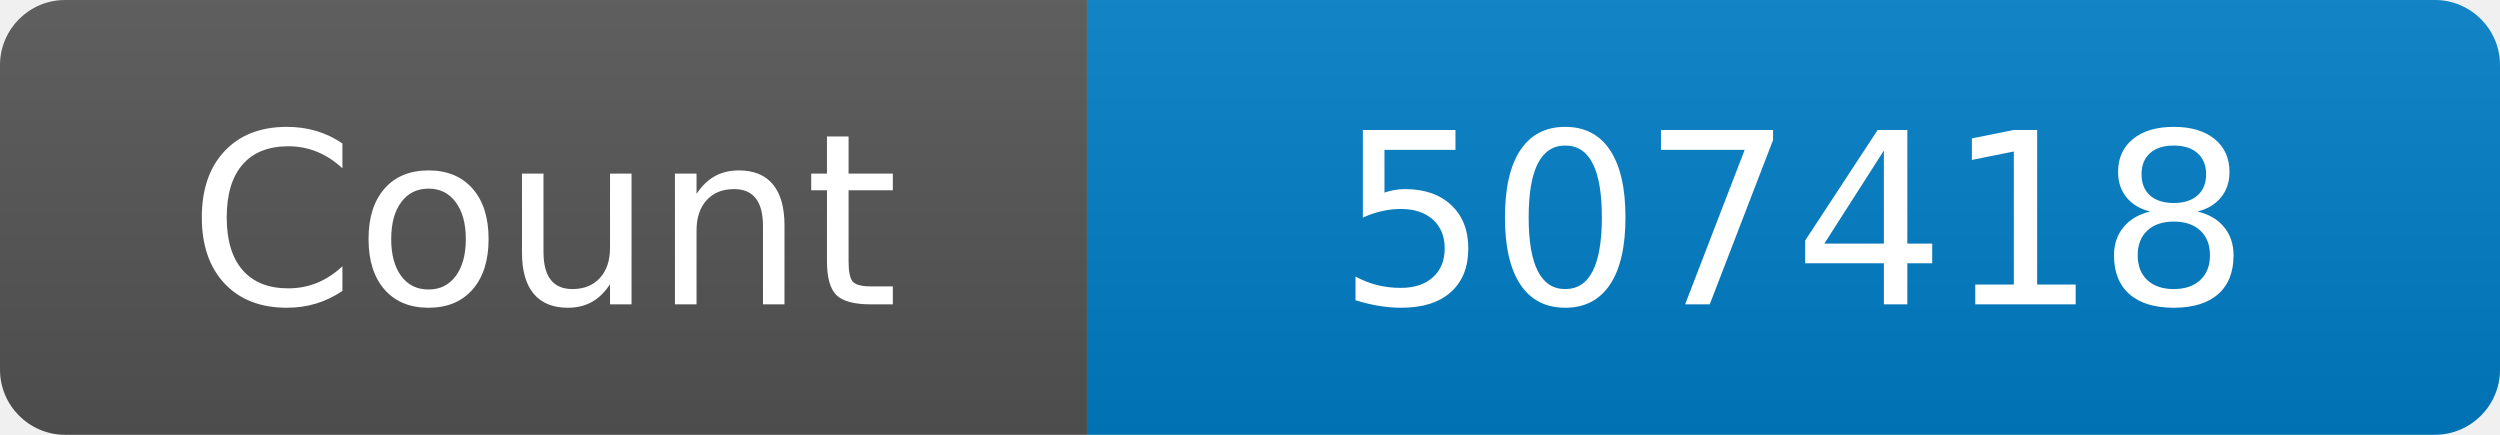
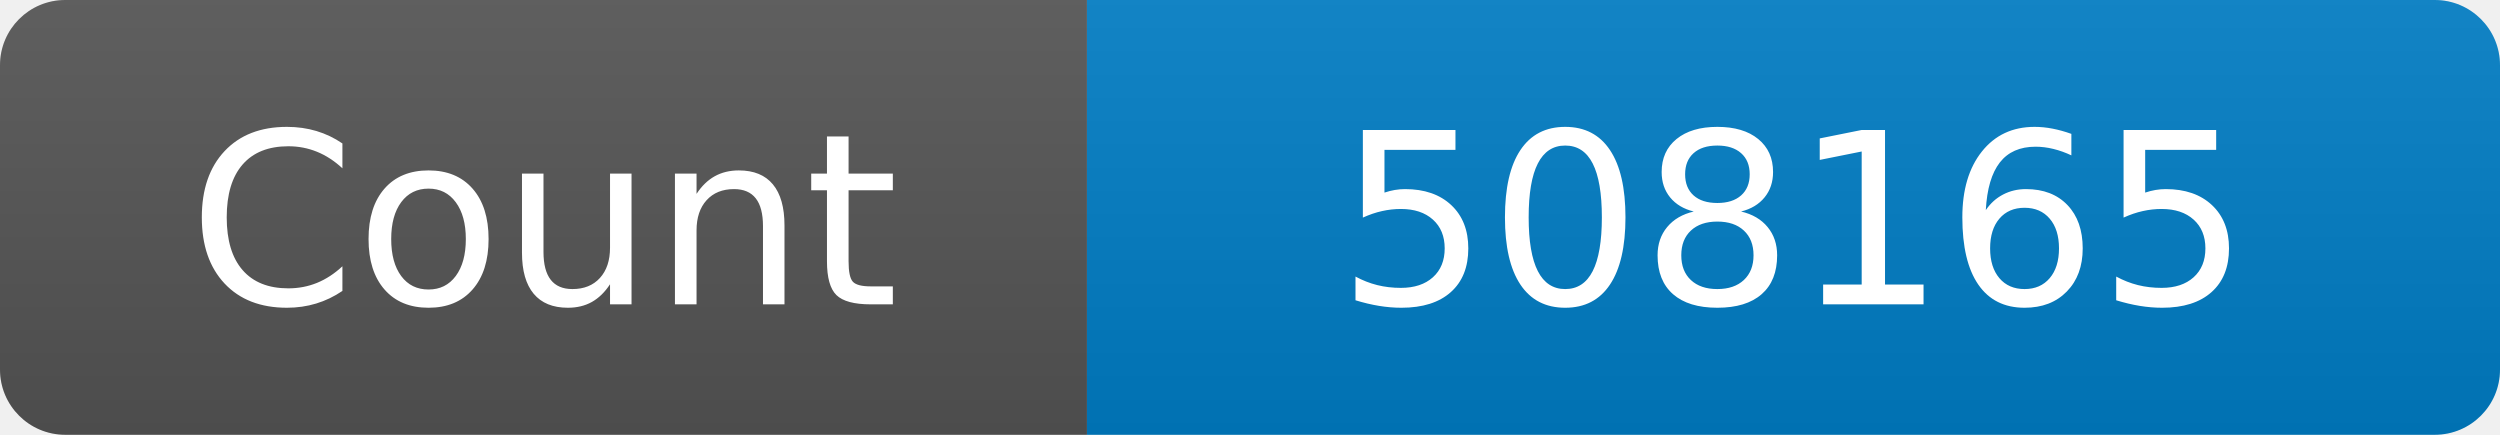
<svg xmlns="http://www.w3.org/2000/svg" width="115" height="20" role="img" aria-label="Maintained?: yes">
  <linearGradient id="s" x2="0" y2="100%">
    <stop offset="0" stop-color="#bbb" stop-opacity=".1" />
    <stop offset="1" stop-opacity=".1" />
  </linearGradient>
  <clipPath id="r">
    <rect width="115" height="20" rx="3" fill="#fff" />
  </clipPath>
  <g clip-path="url(#r)">
    <rect width="50" height="20" fill="#555" />
    <rect x="50" width="160" height="20" fill="#007ec6" />
    <rect width="115" height="20" fill="url(#s)" />
  </g>
  <g fill="#fff" text-anchor="middle" font-family="Verdana,Geneva,DejaVu Sans,sans-serif" font-size="110">
    <text x="250" y="140" transform="scale(.1)" fill="#fff">Count</text>
-     <text x="825" y="140" transform="scale(.1)" fill="#fff">507418</text>
+     <text x="825" y="140" transform="scale(.1)" fill="#fff">508165</text>
  </g>
</svg>
